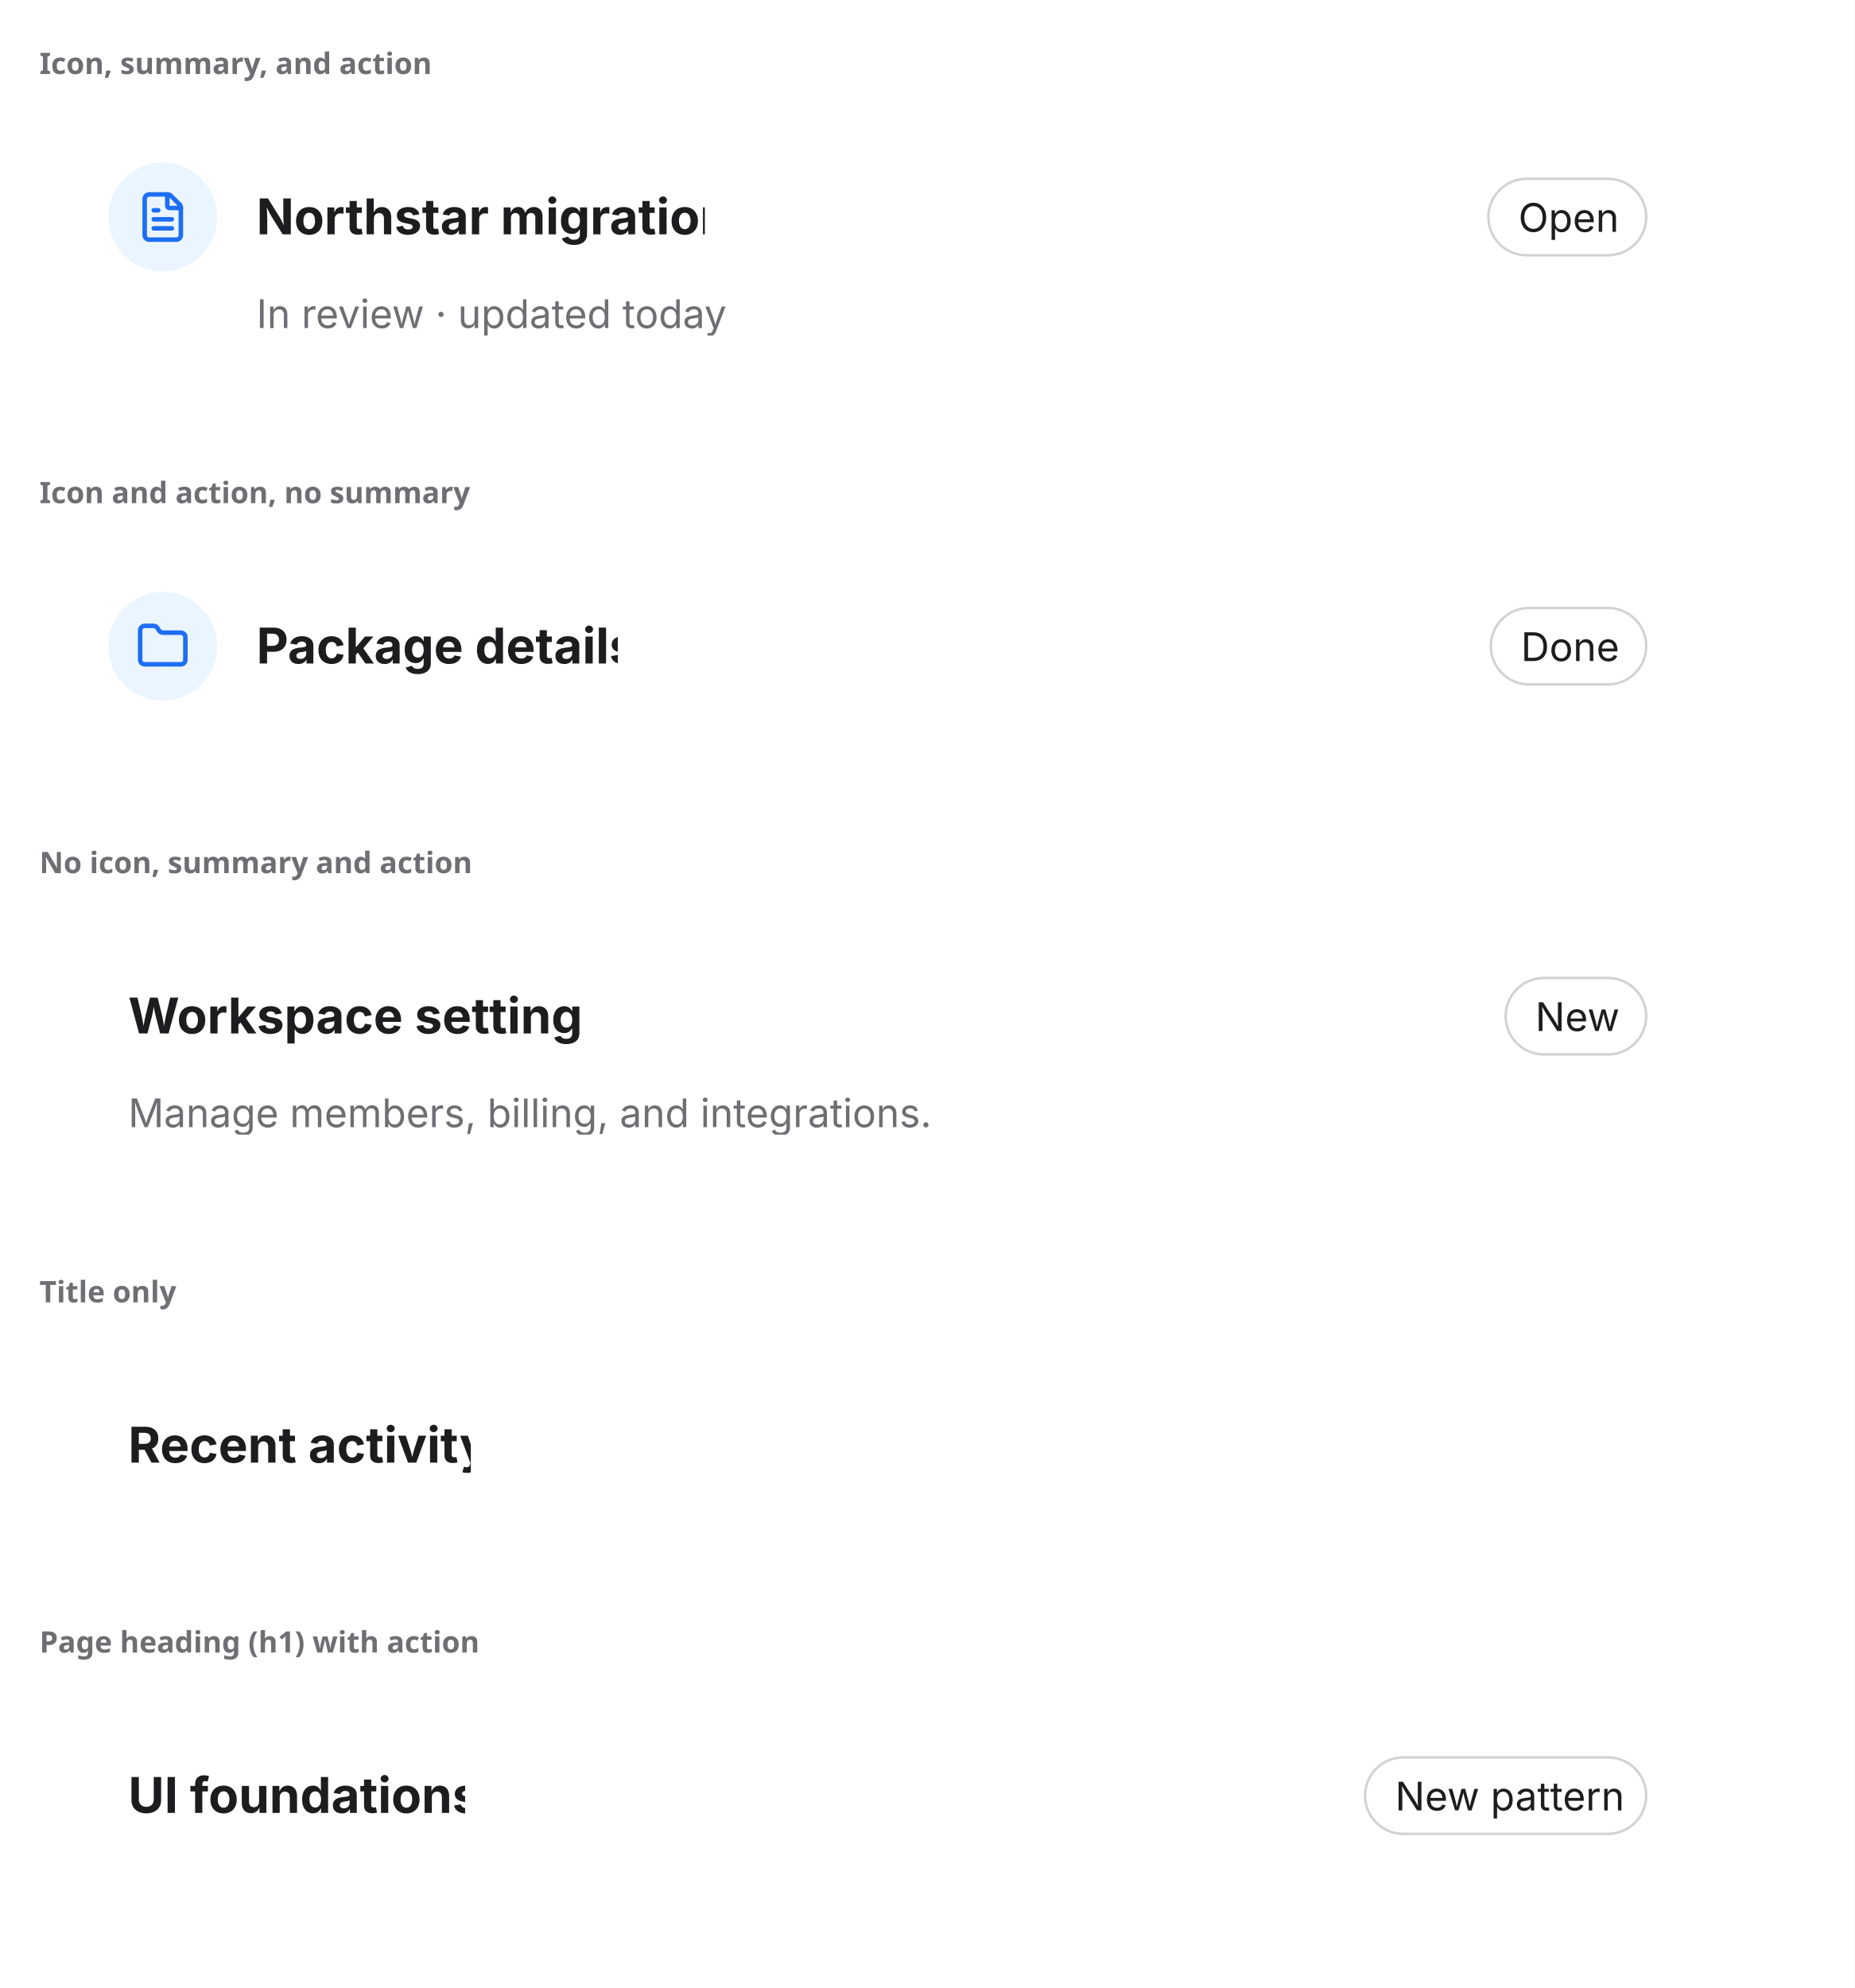
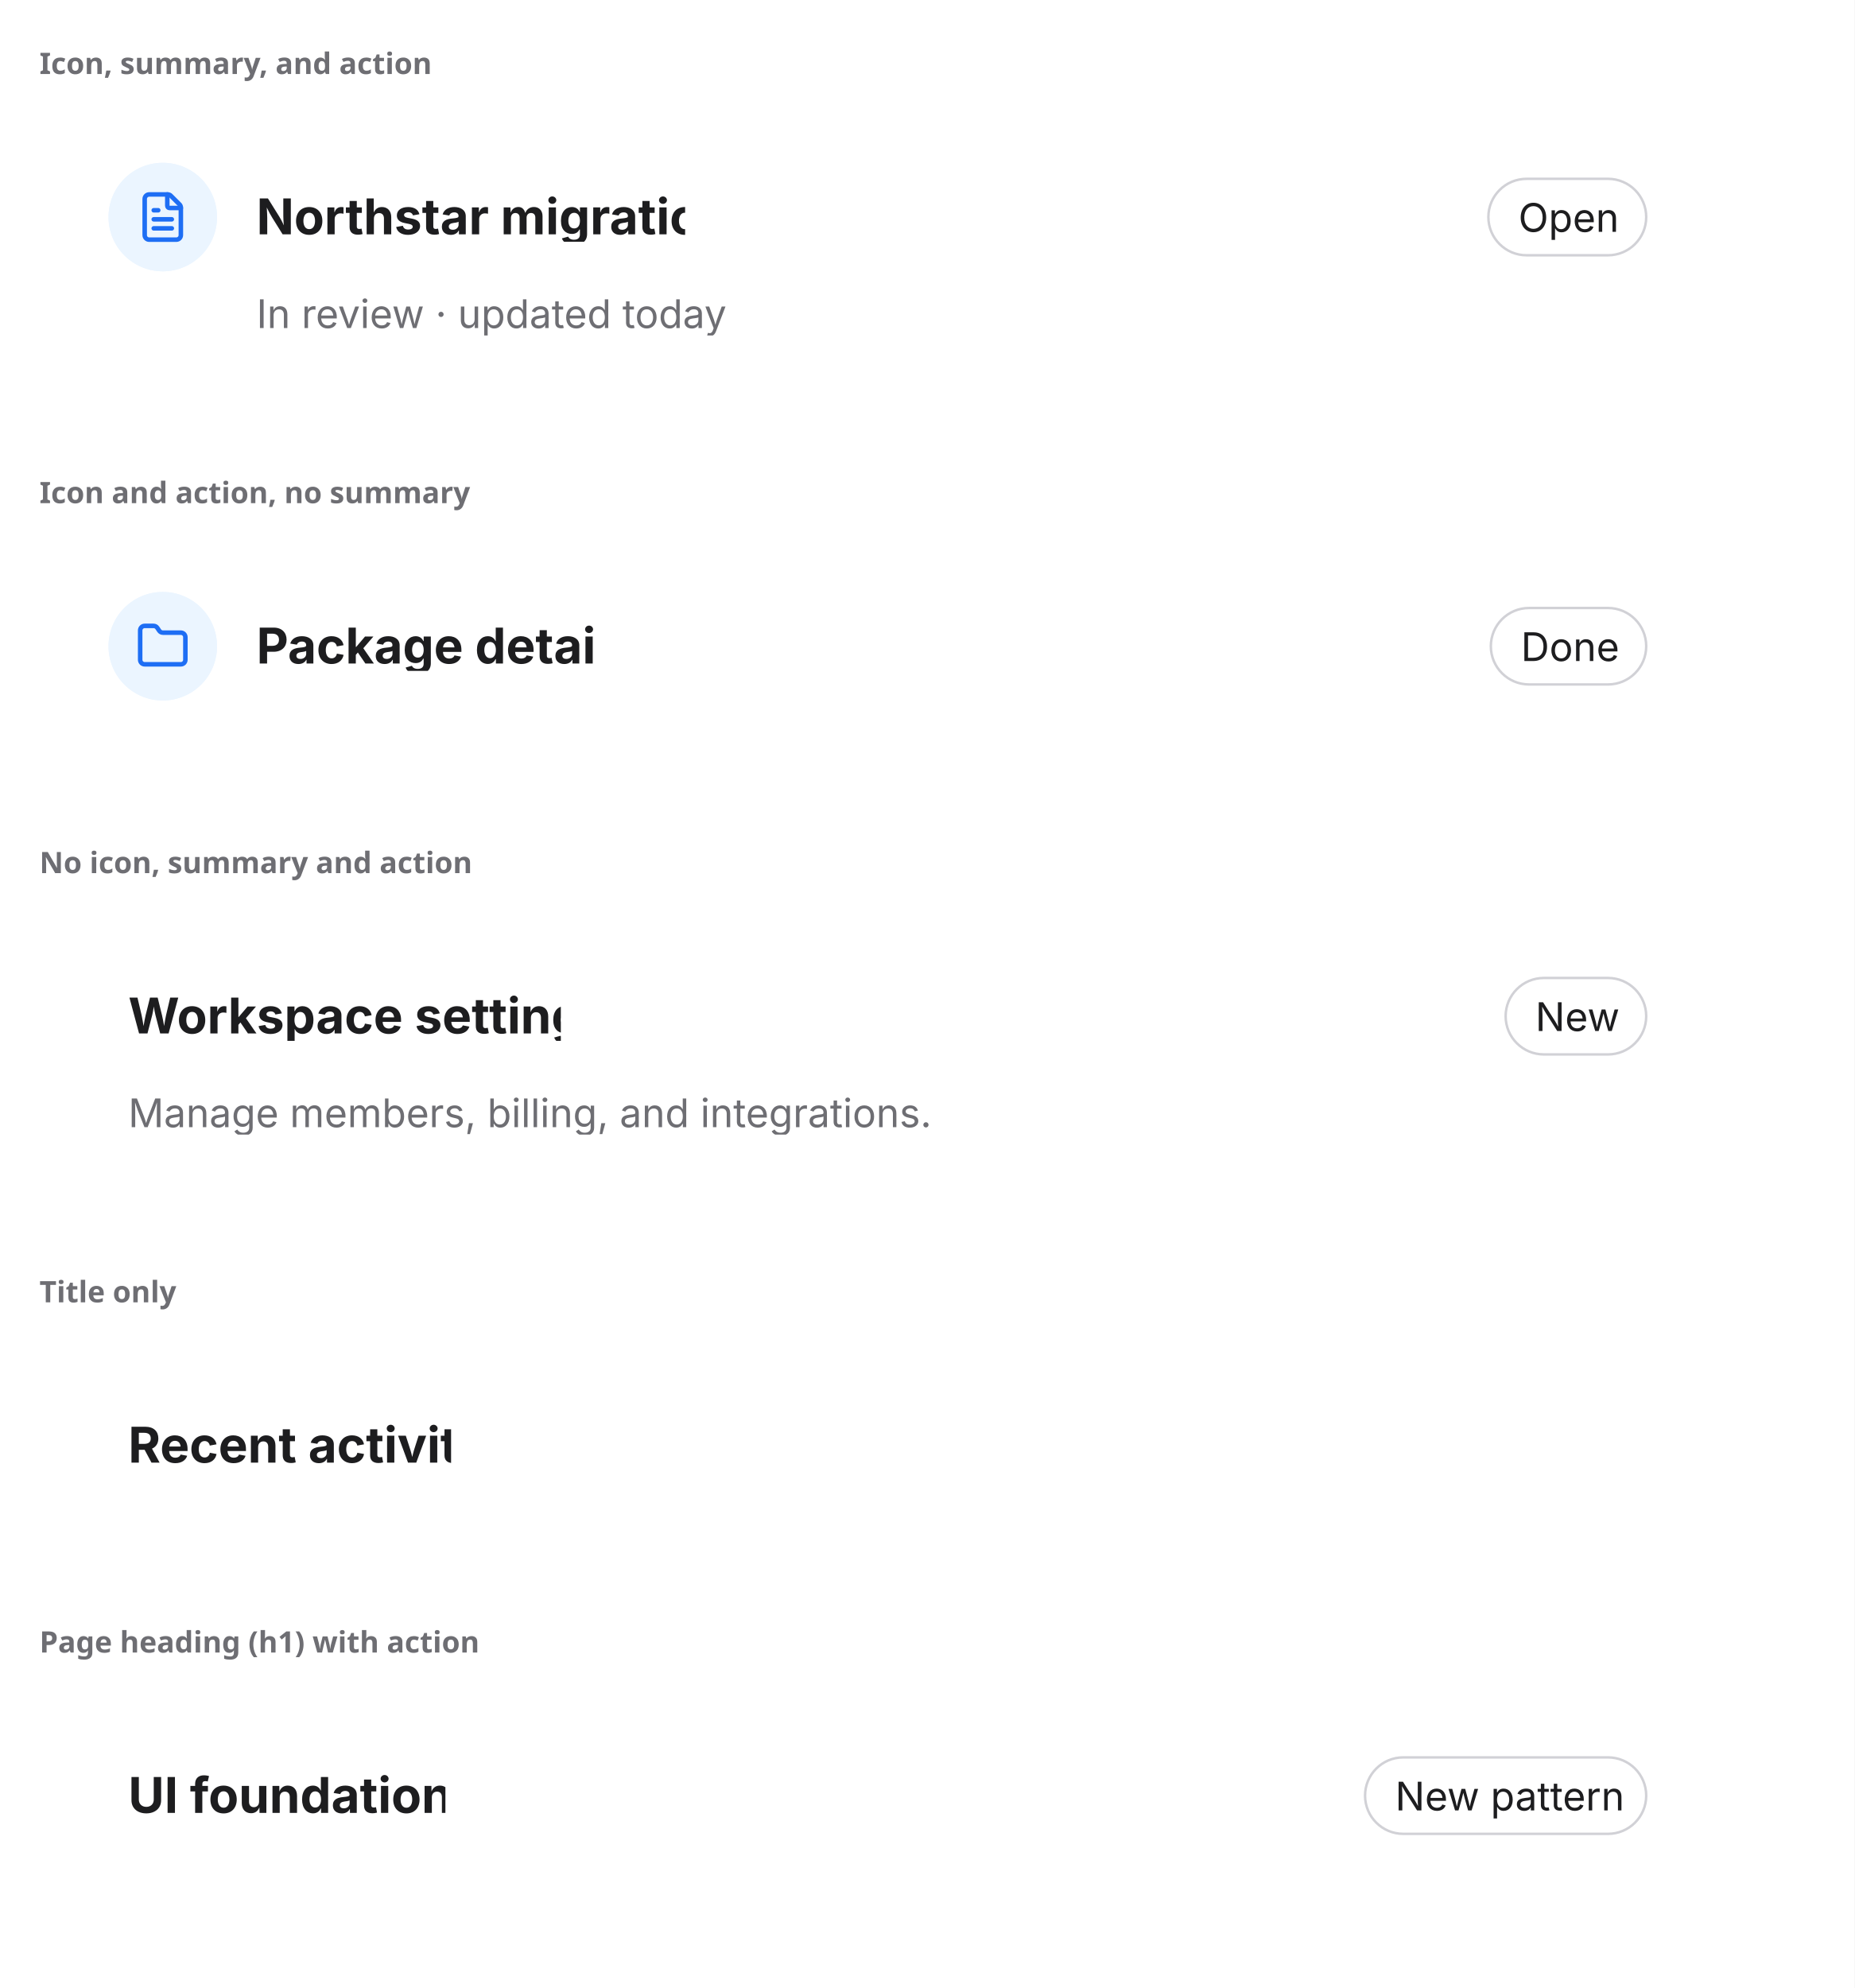
<svg xmlns="http://www.w3.org/2000/svg" width="752" height="806" viewBox="0 0 752 806">
  <rect width="752" height="806" fill="#ffffff" />
  <text x="16" y="30" font-family="system-ui, sans-serif" font-size="12" font-weight="600" fill="#6e6e73">Icon, summary, and action</text>
  <svg x="16" y="38" viewBox="0 0 720 136" width="720" height="136">
    <defs>
      <clipPath id="v0-cp0">
        <rect x="28" y="28" width="550.7" height="44" />
      </clipPath>
      <clipPath id="v0-ov1">
        <rect x="28" y="28" width="550.7" height="44" rx="0" />
      </clipPath>
      <clipPath id="v0-cp2">
        <rect x="39" y="39" width="22" height="22" />
      </clipPath>
      <clipPath id="v0-cp3">
        <rect x="80" y="28" width="189.8" height="44" />
      </clipPath>
-       <clipPath id="v0-ct4">
-         <rect x="80" y="28" width="189.8" height="44" />
-       </clipPath>
-       <clipPath id="v0-ct5">
+       <clipPath id="v0-ov4">
+         <rect x="80" y="28" width="189.8" height="44" rx="0" />
+       </clipPath>
+       <clipPath id="v0-cp5">
+         <rect x="88" y="40" width="173.8" height="20" />
+       </clipPath>
+       <clipPath id="v0-ct6">
+         <rect x="88" y="40" width="173.8" height="20" />
+       </clipPath>
+       <clipPath id="v0-ct7">
        <rect x="586.7" y="34" width="65.3" height="32" />
      </clipPath>
-       <clipPath id="v0-cp6">
-         <rect x="20" y="80" width="640" height="18" />
-       </clipPath>
-       <clipPath id="v0-ct7">
+       <clipPath id="v0-cp8">
+         <rect x="20" y="80" width="640" height="18" />
+       </clipPath>
+       <clipPath id="v0-ct9">
        <rect x="20" y="80" width="640" height="18" />
      </clipPath>
    </defs>
    <g clip-path="url(#v0-cp0)">
      <g clip-path="url(#v0-ov1)">
        <rect x="28" y="28" width="44" height="44" rx="22" fill="rgb(235,245,255)" />
        <rect x="28.5" y="28.5" width="43" height="43" rx="21.5" fill="none" stroke="rgb(235,245,255)" stroke-width="1" />
        <g clip-path="url(#v0-cp2)">
          <g transform="translate(39 39)" color="rgb(30, 110, 244)">
            <svg data-lucide="file-text" aria-hidden="true" viewBox="0 0 24 24" fill="none" stroke="rgb(30, 110, 244)" stroke-width="2" stroke-linecap="round" stroke-linejoin="round" font-family="ui-sans-serif, -apple-system, &quot;system-ui&quot;, &quot;Segoe UI&quot;, sans-serif" style="overflow:hidden" width="22" height="22">
              <path d="M6 22a2 2 0 0 1-2-2V4a2 2 0 0 1 2-2h8a2 2 0 0 1 1.7.7l3.6 3.6A2 2 0 0 1 20 8v12a2 2 0 0 1-2 2Z" style="marker:none;vector-effect:none;color-interpolation:srgb" fill="none" stroke="rgb(30, 110, 244)" stroke-width="2px" stroke-dasharray="none" stroke-linecap="round" stroke-linejoin="round" stroke-opacity="1" fill-opacity="1" opacity="1" />
              <path d="M14 2v5a1 1 0 0 0 1 1h5" style="marker:none;vector-effect:none;color-interpolation:srgb" fill="none" stroke="rgb(30, 110, 244)" stroke-width="2px" stroke-dasharray="none" stroke-linecap="round" stroke-linejoin="round" stroke-opacity="1" fill-opacity="1" opacity="1" />
              <path d="M10 9H8" style="marker:none;vector-effect:none;color-interpolation:srgb" fill="none" stroke="rgb(30, 110, 244)" stroke-width="2px" stroke-dasharray="none" stroke-linecap="round" stroke-linejoin="round" stroke-opacity="1" fill-opacity="1" opacity="1" />
              <path d="M16 13H8" style="marker:none;vector-effect:none;color-interpolation:srgb" fill="none" stroke="rgb(30, 110, 244)" stroke-width="2px" stroke-dasharray="none" stroke-linecap="round" stroke-linejoin="round" stroke-opacity="1" fill-opacity="1" opacity="1" />
              <path d="M16 17H8" style="marker:none;vector-effect:none;color-interpolation:srgb" fill="none" stroke="rgb(30, 110, 244)" stroke-width="2px" stroke-dasharray="none" stroke-linecap="round" stroke-linejoin="round" stroke-opacity="1" fill-opacity="1" opacity="1" />
            </svg>
          </g>
        </g>
        <g clip-path="url(#v0-cp3)">
-           <g clip-path="url(#v0-ct4)">
-             <text x="88" y="57" font-family="&quot;ui-sans-serif&quot;, &quot;-apple-system&quot;, &quot;system-ui&quot;, &quot;Segoe UI&quot;, sans-serif" font-size="20" font-weight="650" fill="rgb(29,29,31)">Northstar migration</text>
+           <g clip-path="url(#v0-ov4)">
+             <g clip-path="url(#v0-cp5)">
+               <g clip-path="url(#v0-ct6)">
+                 <text x="88" y="57" font-family="&quot;ui-sans-serif&quot;, &quot;-apple-system&quot;, &quot;system-ui&quot;, &quot;Segoe UI&quot;, sans-serif" font-size="20" font-weight="650" fill="rgb(29,29,31)">Northstar migration</text>
+               </g>
+             </g>
          </g>
        </g>
      </g>
    </g>
    <rect x="586.7" y="34" width="65.3" height="32" rx="16" fill="rgb(255,255,255)" />
    <rect x="587.5" y="34.5" width="64" height="31" rx="15.5" fill="none" stroke="rgb(209,209,214)" stroke-width="1" />
    <text x="599.66" y="56" font-family="&quot;ui-sans-serif&quot;, &quot;-apple-system&quot;, &quot;system-ui&quot;, &quot;Segoe UI&quot;, sans-serif" font-size="16" fill="rgb(29,29,31)">Open</text>
-     <g clip-path="url(#v0-cp6)">
-       <g clip-path="url(#v0-ct7)">
+     <g clip-path="url(#v0-cp8)">
+       <g clip-path="url(#v0-ct9)">
        <text x="88" y="95" font-family="system-ui, &quot;-apple-system&quot;, sans-serif" font-size="16" fill="rgb(110,110,115)">In review · updated today</text>
      </g>
    </g>
  </svg>
  <text x="16" y="204" font-family="system-ui, sans-serif" font-size="12" font-weight="600" fill="#6e6e73">Icon and action, no summary</text>
  <svg x="16" y="212" viewBox="0 0 720 112" width="720" height="112">
    <defs>
      <clipPath id="v1-cp0">
        <rect x="28" y="28" width="551.7" height="44" />
      </clipPath>
      <clipPath id="v1-ov1">
        <rect x="28" y="28" width="551.7" height="44" rx="0" />
      </clipPath>
      <clipPath id="v1-cp2">
        <rect x="39" y="39" width="22" height="22" />
      </clipPath>
      <clipPath id="v1-cp3">
        <rect x="80" y="28" width="154.5" height="44" />
      </clipPath>
-       <clipPath id="v1-ct4">
-         <rect x="80" y="28" width="154.5" height="44" />
-       </clipPath>
-       <clipPath id="v1-ct5">
+       <clipPath id="v1-ov4">
+         <rect x="80" y="28" width="154.5" height="44" rx="0" />
+       </clipPath>
+       <clipPath id="v1-cp5">
+         <rect x="88" y="40" width="138.5" height="20" />
+       </clipPath>
+       <clipPath id="v1-ct6">
+         <rect x="88" y="40" width="138.5" height="20" />
+       </clipPath>
+       <clipPath id="v1-ct7">
        <rect x="587.7" y="34" width="64.3" height="32" />
      </clipPath>
    </defs>
    <g clip-path="url(#v1-cp0)">
      <g clip-path="url(#v1-ov1)">
        <rect x="28" y="28" width="44" height="44" rx="22" fill="rgb(235,245,255)" />
        <rect x="28.5" y="28.5" width="43" height="43" rx="21.5" fill="none" stroke="rgb(235,245,255)" stroke-width="1" />
        <g clip-path="url(#v1-cp2)">
          <g transform="translate(39 39)" color="rgb(30, 110, 244)">
            <svg data-lucide="folder" aria-hidden="true" viewBox="0 0 24 24" fill="none" stroke="rgb(30, 110, 244)" stroke-width="2" stroke-linecap="round" stroke-linejoin="round" font-family="ui-sans-serif, -apple-system, &quot;system-ui&quot;, &quot;Segoe UI&quot;, sans-serif" style="overflow:hidden" width="22" height="22">
              <path d="M20 20a2 2 0 0 0 2-2V8a2 2 0 0 0-2-2h-7.9a2 2 0 0 1-1.7-.9l-.8-1.2A2 2 0 0 0 7.9 3H4a2 2 0 0 0-2 2v13a2 2 0 0 0 2 2Z" style="marker:none;vector-effect:none;color-interpolation:srgb" fill="none" stroke="rgb(30, 110, 244)" stroke-width="2px" stroke-dasharray="none" stroke-linecap="round" stroke-linejoin="round" stroke-opacity="1" fill-opacity="1" opacity="1" />
            </svg>
          </g>
        </g>
        <g clip-path="url(#v1-cp3)">
-           <g clip-path="url(#v1-ct4)">
-             <text x="88" y="57" font-family="&quot;ui-sans-serif&quot;, &quot;-apple-system&quot;, &quot;system-ui&quot;, &quot;Segoe UI&quot;, sans-serif" font-size="20" font-weight="650" fill="rgb(29,29,31)">Package details</text>
+           <g clip-path="url(#v1-ov4)">
+             <g clip-path="url(#v1-cp5)">
+               <g clip-path="url(#v1-ct6)">
+                 <text x="88" y="57" font-family="&quot;ui-sans-serif&quot;, &quot;-apple-system&quot;, &quot;system-ui&quot;, &quot;Segoe UI&quot;, sans-serif" font-size="20" font-weight="650" fill="rgb(29,29,31)">Package details</text>
+               </g>
+             </g>
          </g>
        </g>
      </g>
    </g>
    <rect x="587.7" y="34" width="64.3" height="32" rx="16" fill="rgb(255,255,255)" />
    <rect x="588.5" y="34.5" width="63" height="31" rx="15.5" fill="none" stroke="rgb(209,209,214)" stroke-width="1" />
    <text x="600.69" y="56" font-family="&quot;ui-sans-serif&quot;, &quot;-apple-system&quot;, &quot;system-ui&quot;, &quot;Segoe UI&quot;, sans-serif" font-size="16" fill="rgb(29,29,31)">Done</text>
  </svg>
  <text x="16" y="354" font-family="system-ui, sans-serif" font-size="12" font-weight="600" fill="#6e6e73">No icon, summary and action</text>
  <svg x="16" y="362" viewBox="0 0 720 136" width="720" height="136">
    <defs>
      <clipPath id="v2-cp0">
        <rect x="28" y="28" width="557.5" height="44" />
      </clipPath>
      <clipPath id="v2-ov1">
        <rect x="28" y="28" width="557.5" height="44" rx="0" />
      </clipPath>
      <clipPath id="v2-cp2">
        <rect x="28" y="28" width="191.4" height="44" />
      </clipPath>
-       <clipPath id="v2-ct3">
-         <rect x="28" y="28" width="191.4" height="44" />
-       </clipPath>
-       <clipPath id="v2-ct4">
+       <clipPath id="v2-ov3">
+         <rect x="28" y="28" width="191.4" height="44" rx="0" />
+       </clipPath>
+       <clipPath id="v2-cp4">
+         <rect x="36" y="40" width="175.4" height="20" />
+       </clipPath>
+       <clipPath id="v2-ct5">
+         <rect x="36" y="40" width="175.4" height="20" />
+       </clipPath>
+       <clipPath id="v2-ct6">
        <rect x="593.5" y="34" width="58.5" height="32" />
      </clipPath>
-       <clipPath id="v2-cp5">
-         <rect x="20" y="80" width="640" height="18" />
-       </clipPath>
-       <clipPath id="v2-ct6">
+       <clipPath id="v2-cp7">
+         <rect x="20" y="80" width="640" height="18" />
+       </clipPath>
+       <clipPath id="v2-ct8">
        <rect x="20" y="80" width="640" height="18" />
      </clipPath>
    </defs>
    <g clip-path="url(#v2-cp0)">
      <g clip-path="url(#v2-ov1)">
        <g clip-path="url(#v2-cp2)">
-           <g clip-path="url(#v2-ct3)">
-             <text x="36" y="57" font-family="&quot;ui-sans-serif&quot;, &quot;-apple-system&quot;, &quot;system-ui&quot;, &quot;Segoe UI&quot;, sans-serif" font-size="20" font-weight="650" fill="rgb(29,29,31)">Workspace settings</text>
+           <g clip-path="url(#v2-ov3)">
+             <g clip-path="url(#v2-cp4)">
+               <g clip-path="url(#v2-ct5)">
+                 <text x="36" y="57" font-family="&quot;ui-sans-serif&quot;, &quot;-apple-system&quot;, &quot;system-ui&quot;, &quot;Segoe UI&quot;, sans-serif" font-size="20" font-weight="650" fill="rgb(29,29,31)">Workspace settings</text>
+               </g>
+             </g>
          </g>
        </g>
      </g>
    </g>
    <rect x="593.5" y="34" width="58.5" height="32" rx="16" fill="rgb(255,255,255)" />
    <rect x="594.5" y="34.5" width="57" height="31" rx="15.5" fill="none" stroke="rgb(209,209,214)" stroke-width="1" />
    <text x="606.53" y="56" font-family="&quot;ui-sans-serif&quot;, &quot;-apple-system&quot;, &quot;system-ui&quot;, &quot;Segoe UI&quot;, sans-serif" font-size="16" fill="rgb(29,29,31)">New</text>
-     <g clip-path="url(#v2-cp5)">
-       <g clip-path="url(#v2-ct6)">
+     <g clip-path="url(#v2-cp7)">
+       <g clip-path="url(#v2-ct8)">
        <text x="36" y="95" font-family="system-ui, &quot;-apple-system&quot;, sans-serif" font-size="16" fill="rgb(110,110,115)">Manage members, billing, and integrations.</text>
      </g>
    </g>
  </svg>
  <text x="16" y="528" font-family="system-ui, sans-serif" font-size="12" font-weight="600" fill="#6e6e73">Title only</text>
  <svg x="16" y="536" viewBox="0 0 720 104" width="720" height="104">
    <defs>
      <clipPath id="v3-cp0">
        <rect x="28" y="28" width="616" height="44" />
      </clipPath>
      <clipPath id="v3-ov1">
        <rect x="28" y="28" width="616" height="44" rx="0" />
      </clipPath>
      <clipPath id="v3-cp2">
        <rect x="28" y="28" width="146.9" height="44" />
      </clipPath>
-       <clipPath id="v3-ct3">
-         <rect x="28" y="28" width="146.9" height="44" />
+       <clipPath id="v3-ov3">
+         <rect x="28" y="28" width="146.9" height="44" rx="0" />
+       </clipPath>
+       <clipPath id="v3-cp4">
+         <rect x="36" y="40" width="130.9" height="20" />
+       </clipPath>
+       <clipPath id="v3-ct5">
+         <rect x="36" y="40" width="130.9" height="20" />
      </clipPath>
    </defs>
    <g clip-path="url(#v3-cp0)">
      <g clip-path="url(#v3-ov1)">
        <g clip-path="url(#v3-cp2)">
-           <g clip-path="url(#v3-ct3)">
-             <text x="36" y="57" font-family="&quot;ui-sans-serif&quot;, &quot;-apple-system&quot;, &quot;system-ui&quot;, &quot;Segoe UI&quot;, sans-serif" font-size="20" font-weight="650" fill="rgb(29,29,31)">Recent activity</text>
+           <g clip-path="url(#v3-ov3)">
+             <g clip-path="url(#v3-cp4)">
+               <g clip-path="url(#v3-ct5)">
+                 <text x="36" y="57" font-family="&quot;ui-sans-serif&quot;, &quot;-apple-system&quot;, &quot;system-ui&quot;, &quot;Segoe UI&quot;, sans-serif" font-size="20" font-weight="650" fill="rgb(29,29,31)">Recent activity</text>
+               </g>
+             </g>
          </g>
        </g>
      </g>
    </g>
  </svg>
  <text x="16" y="670" font-family="system-ui, sans-serif" font-size="12" font-weight="600" fill="#6e6e73">Page heading (h1) with action</text>
  <svg x="16" y="678" viewBox="0 0 720 112" width="720" height="112">
    <defs>
      <clipPath id="v4-cp0">
        <rect x="28" y="28" width="500.7" height="44" />
      </clipPath>
      <clipPath id="v4-ov1">
        <rect x="28" y="28" width="500.7" height="44" rx="0" />
      </clipPath>
      <clipPath id="v4-cp2">
        <rect x="28" y="28" width="144.6" height="44" />
      </clipPath>
-       <clipPath id="v4-ct3">
-         <rect x="28" y="28" width="144.6" height="44" />
-       </clipPath>
-       <clipPath id="v4-ct4">
+       <clipPath id="v4-ov3">
+         <rect x="28" y="28" width="144.6" height="44" rx="0" />
+       </clipPath>
+       <clipPath id="v4-cp4">
+         <rect x="36" y="40" width="128.6" height="20" />
+       </clipPath>
+       <clipPath id="v4-ct5">
+         <rect x="36" y="40" width="128.6" height="20" />
+       </clipPath>
+       <clipPath id="v4-ct6">
        <rect x="536.7" y="34" width="115.3" height="32" />
      </clipPath>
    </defs>
    <g clip-path="url(#v4-cp0)">
      <g clip-path="url(#v4-ov1)">
        <g clip-path="url(#v4-cp2)">
-           <g clip-path="url(#v4-ct3)">
-             <text x="36" y="57" font-family="&quot;ui-sans-serif&quot;, &quot;-apple-system&quot;, &quot;system-ui&quot;, &quot;Segoe UI&quot;, sans-serif" font-size="20" font-weight="650" fill="rgb(29,29,31)">UI foundations</text>
+           <g clip-path="url(#v4-ov3)">
+             <g clip-path="url(#v4-cp4)">
+               <g clip-path="url(#v4-ct5)">
+                 <text x="36" y="57" font-family="&quot;ui-sans-serif&quot;, &quot;-apple-system&quot;, &quot;system-ui&quot;, &quot;Segoe UI&quot;, sans-serif" font-size="20" font-weight="650" fill="rgb(29,29,31)">UI foundations</text>
+               </g>
+             </g>
          </g>
        </g>
      </g>
    </g>
    <rect x="536.7" y="34" width="115.3" height="32" rx="16" fill="rgb(255,255,255)" />
    <rect x="537.5" y="34.5" width="114" height="31" rx="15.5" fill="none" stroke="rgb(209,209,214)" stroke-width="1" />
    <text x="549.7" y="56" font-family="&quot;ui-sans-serif&quot;, &quot;-apple-system&quot;, &quot;system-ui&quot;, &quot;Segoe UI&quot;, sans-serif" font-size="16" fill="rgb(29,29,31)">New pattern</text>
  </svg>
</svg>
